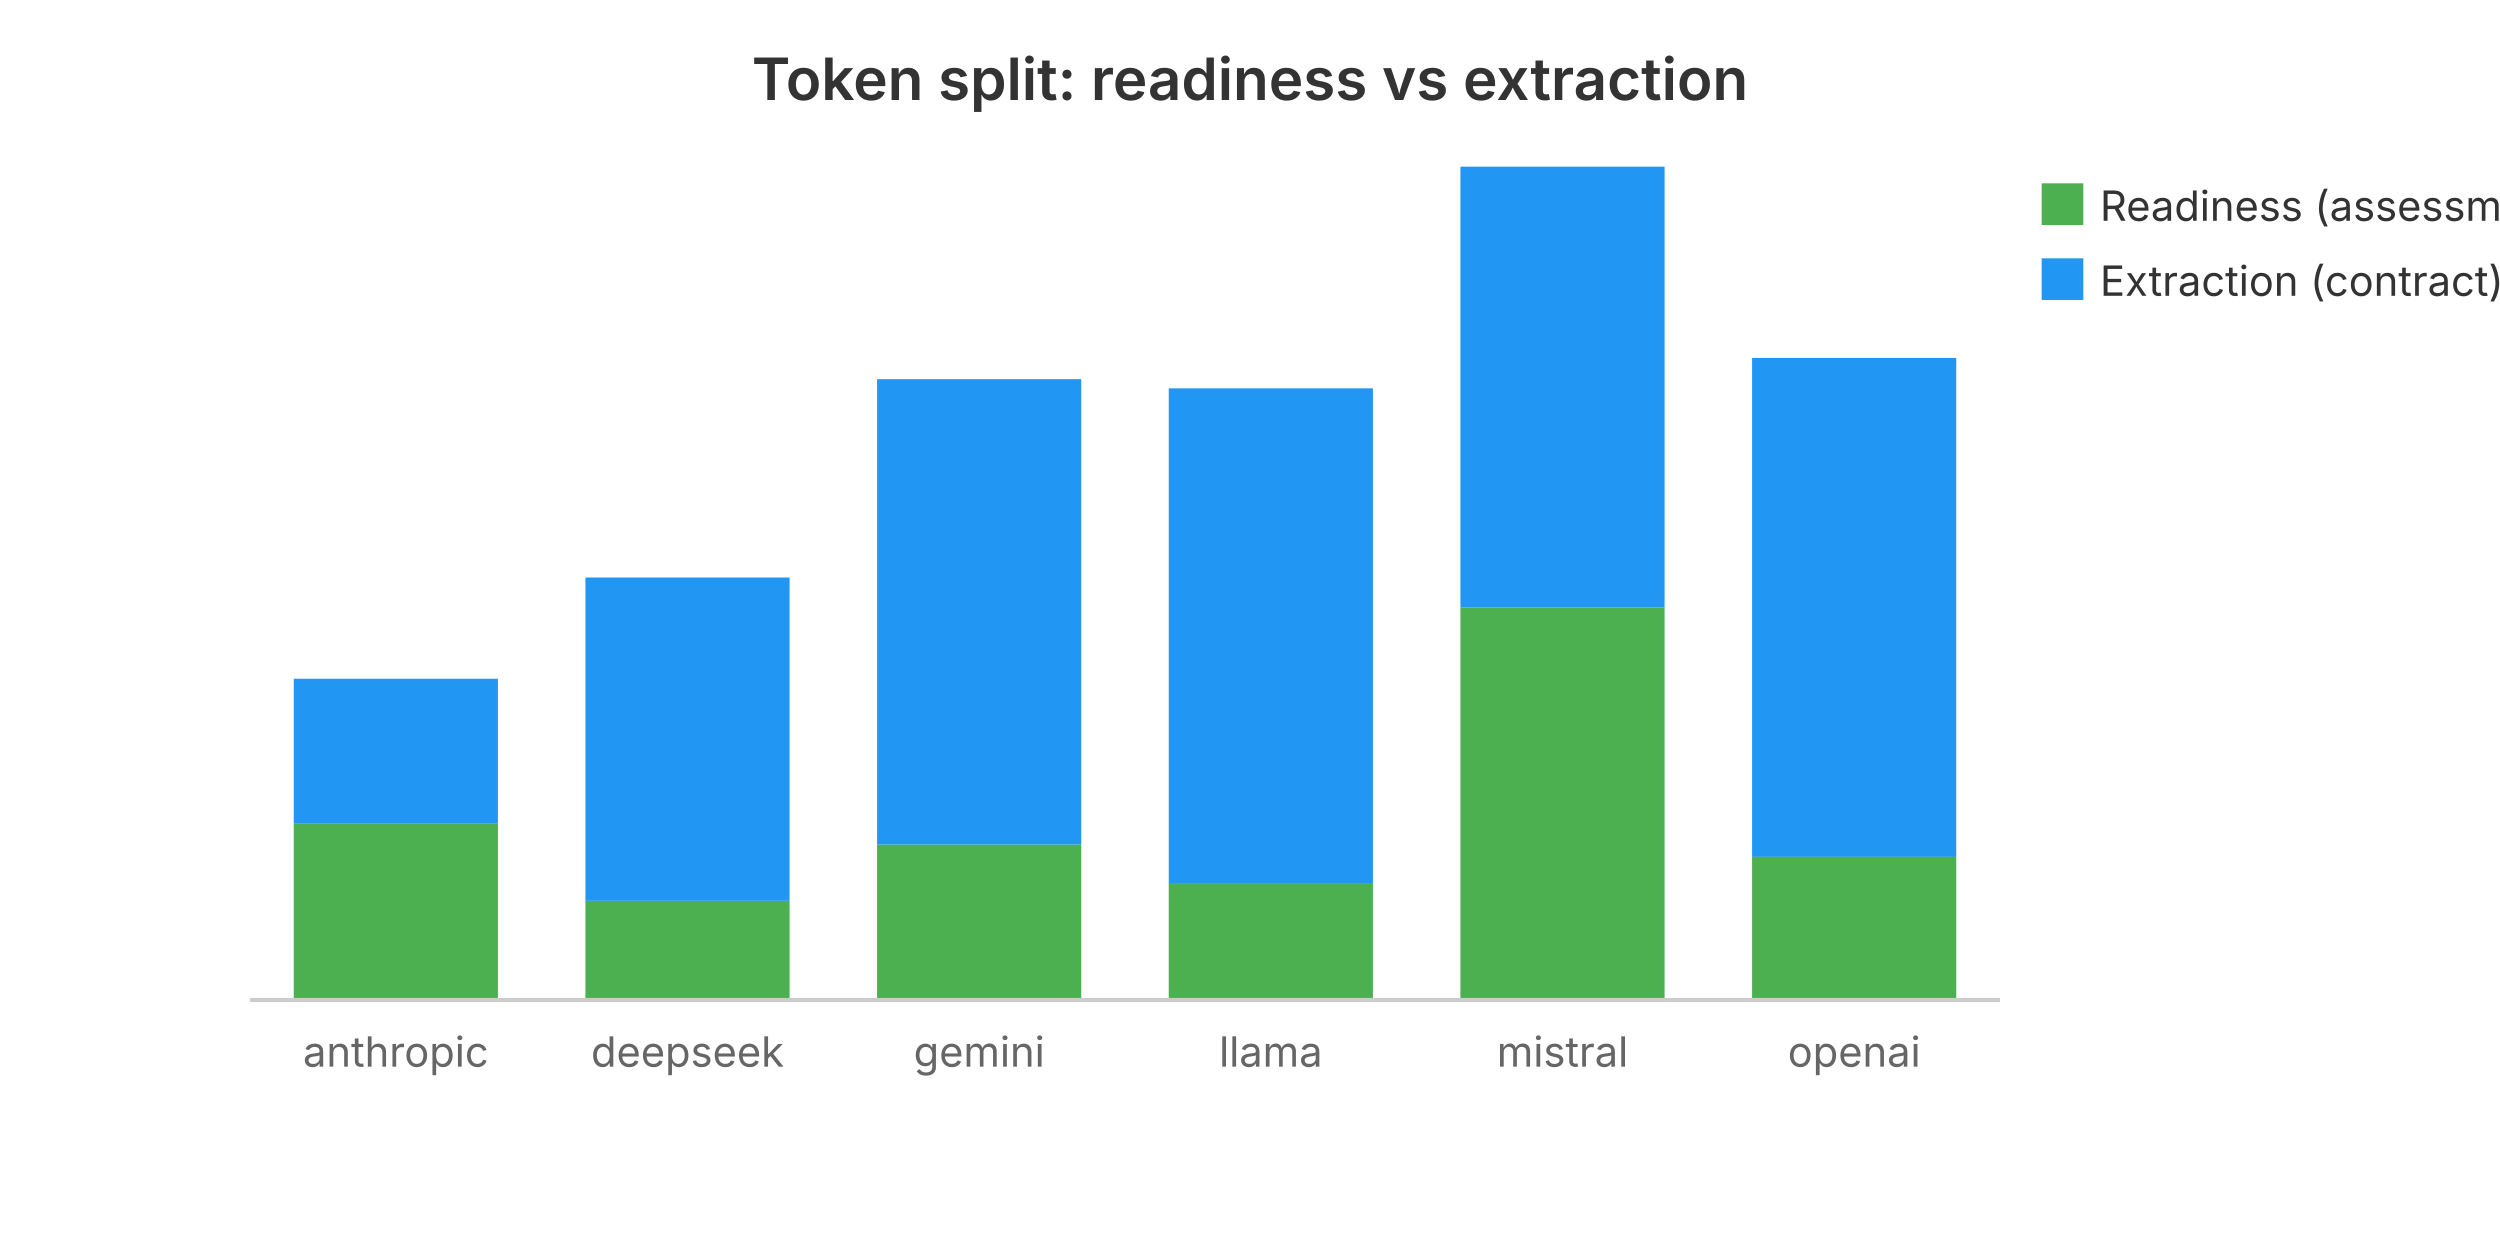
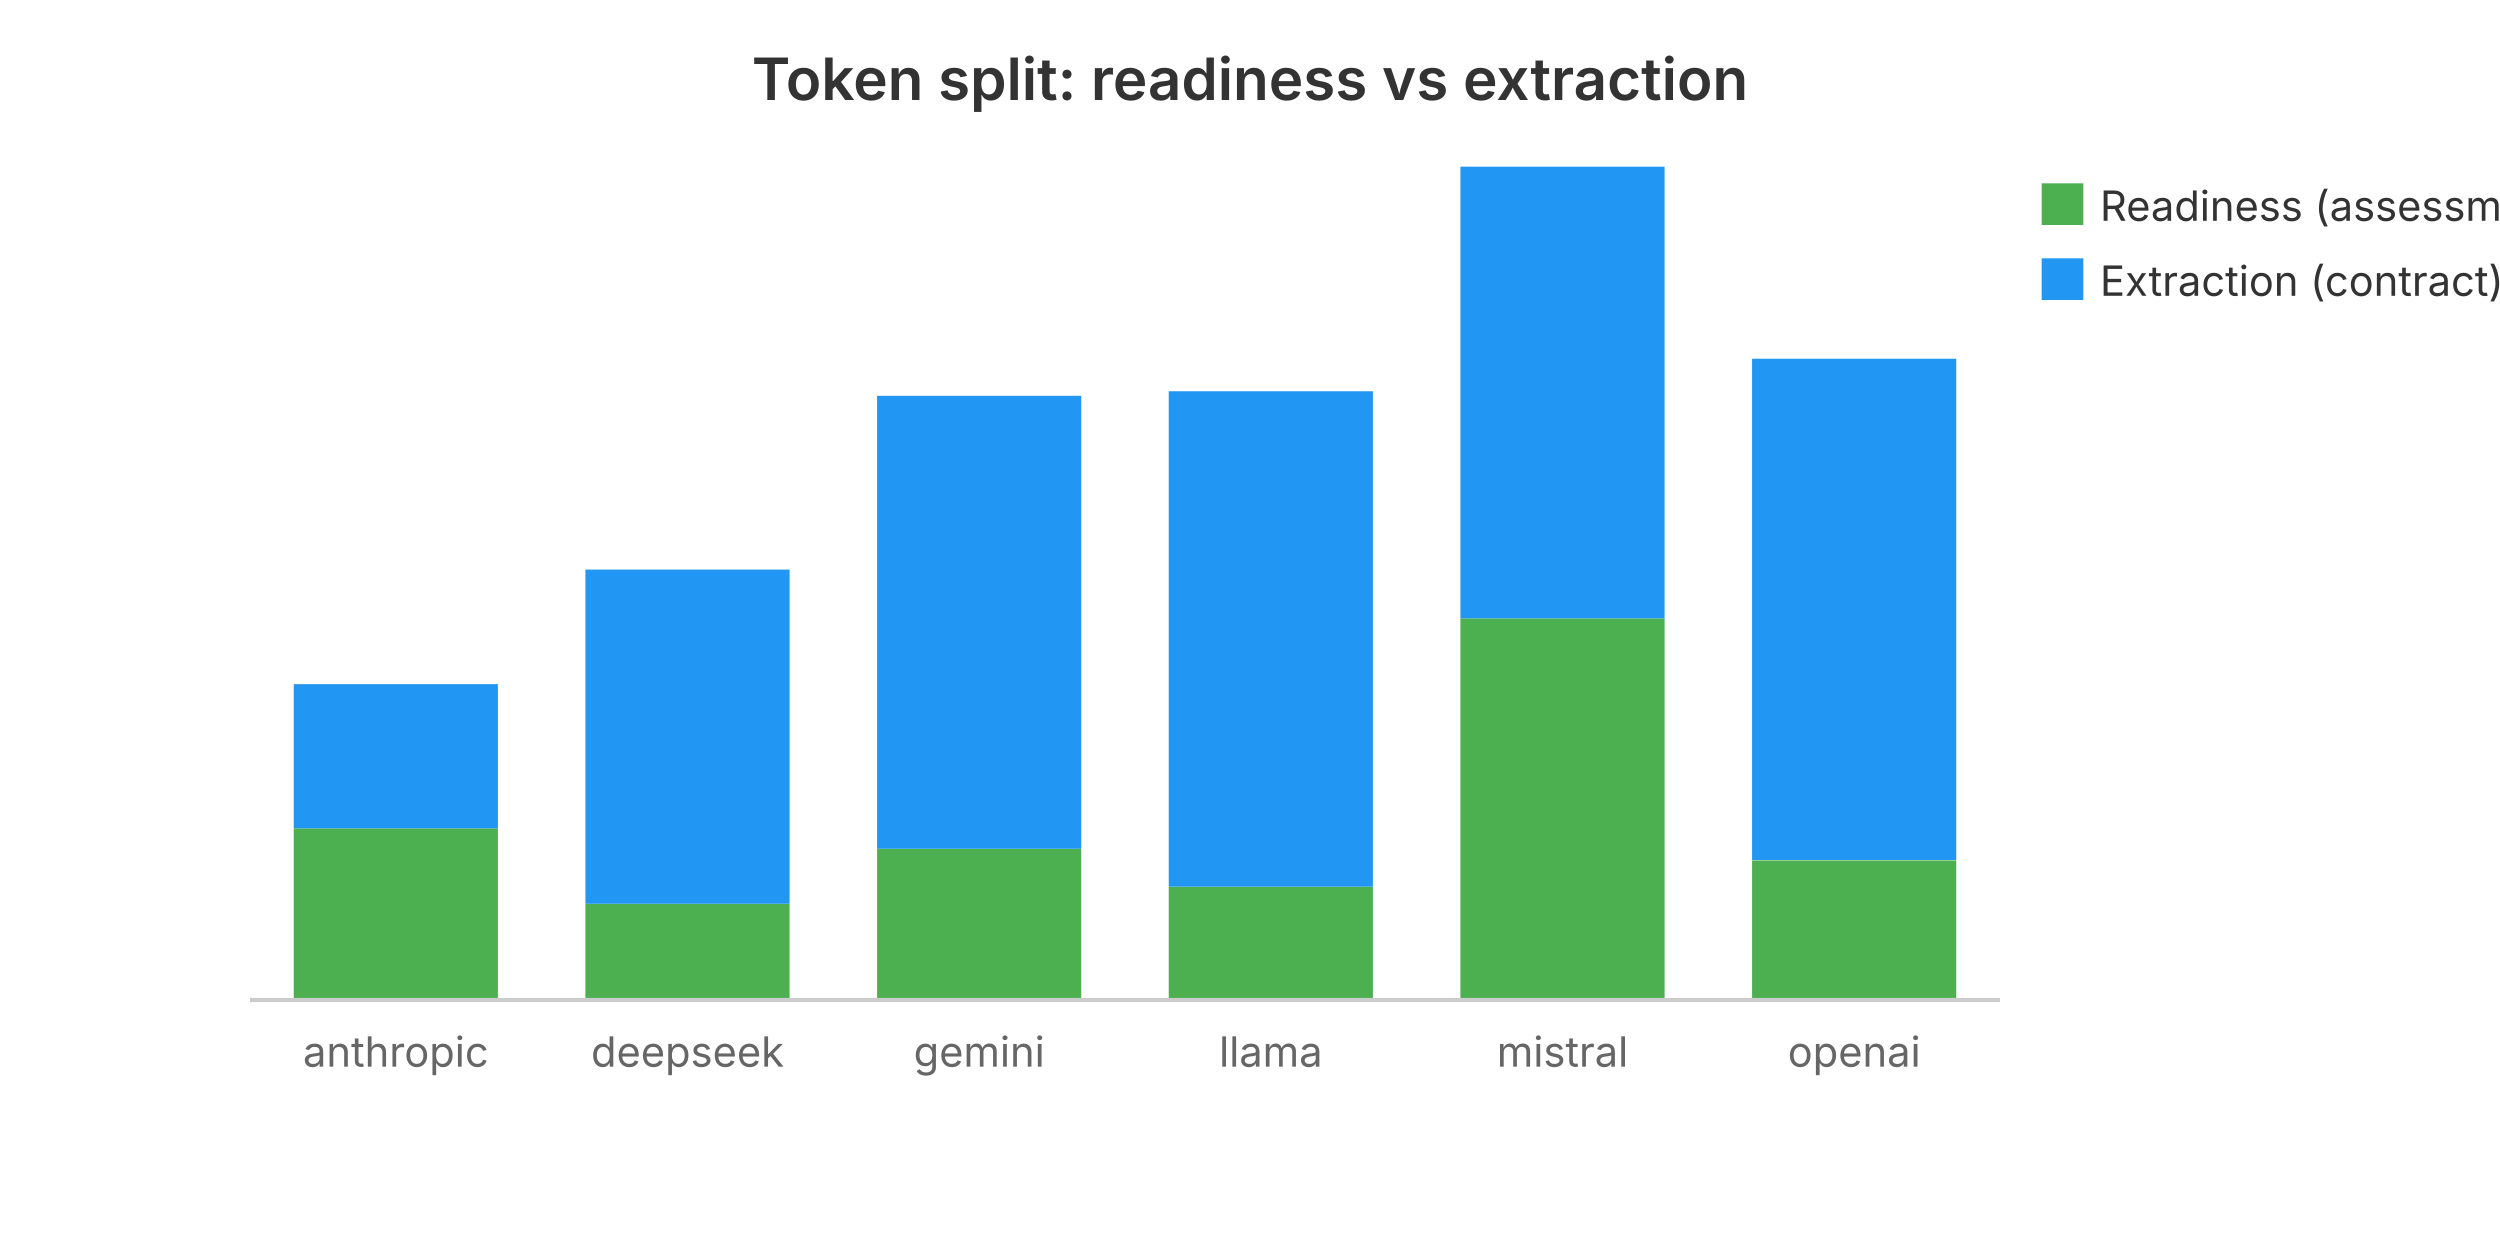
<svg xmlns="http://www.w3.org/2000/svg" viewBox="0 0 600 300" width="600" height="300" role="img" aria-label="Token split: readiness vs extraction">
  <text x="300.0" y="24" text-anchor="middle" font-family="system-ui, -apple-system, sans-serif" font-size="14" font-weight="600" fill="#333">Token split: readiness vs extraction</text>
-   <rect x="70.5" y="197.7" width="49.0" height="42.3" fill="#4CAF50" />
-   <rect x="70.5" y="162.9" width="49.0" height="34.8" fill="#2196F3" />
+   <rect x="70.5" y="198.8" width="49.0" height="41.2" fill="#4CAF50" />
+   <rect x="70.5" y="164.2" width="49.0" height="34.6" fill="#2196F3" />
  <text x="95.0" y="256.0" text-anchor="middle" font-family="system-ui, -apple-system, sans-serif" font-size="10" fill="#666">anthropic</text>
-   <rect x="140.5" y="216.2" width="49.0" height="23.8" fill="#4CAF50" />
-   <rect x="140.5" y="138.6" width="49.0" height="77.6" fill="#2196F3" />
+   <rect x="140.5" y="216.9" width="49.0" height="23.1" fill="#4CAF50" />
+   <rect x="140.5" y="136.7" width="49.0" height="80.2" fill="#2196F3" />
  <text x="165.0" y="256.0" text-anchor="middle" font-family="system-ui, -apple-system, sans-serif" font-size="10" fill="#666">deepseek</text>
-   <rect x="210.5" y="202.7" width="49.0" height="37.3" fill="#4CAF50" />
-   <rect x="210.5" y="91.0" width="49.0" height="111.7" fill="#2196F3" />
+   <rect x="210.5" y="203.7" width="49.0" height="36.3" fill="#4CAF50" />
+   <rect x="210.5" y="95.0" width="49.0" height="108.7" fill="#2196F3" />
  <text x="235.0" y="256.0" text-anchor="middle" font-family="system-ui, -apple-system, sans-serif" font-size="10" fill="#666">gemini</text>
-   <rect x="280.5" y="212.0" width="49.0" height="28.0" fill="#4CAF50" />
-   <rect x="280.5" y="93.2" width="49.0" height="118.9" fill="#2196F3" />
+   <rect x="280.5" y="212.8" width="49.0" height="27.2" fill="#4CAF50" />
+   <rect x="280.5" y="93.9" width="49.0" height="118.9" fill="#2196F3" />
  <text x="305.0" y="256.0" text-anchor="middle" font-family="system-ui, -apple-system, sans-serif" font-size="10" fill="#666">llama</text>
-   <rect x="350.5" y="145.8" width="49.0" height="94.2" fill="#4CAF50" />
-   <rect x="350.5" y="40.0" width="49.0" height="105.8" fill="#2196F3" />
+   <rect x="350.5" y="148.4" width="49.0" height="91.6" fill="#4CAF50" />
+   <rect x="350.5" y="40.0" width="49.0" height="108.4" fill="#2196F3" />
  <text x="375.0" y="256.0" text-anchor="middle" font-family="system-ui, -apple-system, sans-serif" font-size="10" fill="#666">mistral</text>
-   <rect x="420.5" y="205.5" width="49.0" height="34.5" fill="#4CAF50" />
-   <rect x="420.5" y="85.9" width="49.0" height="119.7" fill="#2196F3" />
+   <rect x="420.5" y="206.5" width="49.0" height="33.5" fill="#4CAF50" />
+   <rect x="420.5" y="86.1" width="49.0" height="120.3" fill="#2196F3" />
  <text x="445.0" y="256.0" text-anchor="middle" font-family="system-ui, -apple-system, sans-serif" font-size="10" fill="#666">openai</text>
  <rect x="490" y="44" width="10" height="10" fill="#4CAF50" />
  <text x="504" y="53" font-family="system-ui, -apple-system, sans-serif" font-size="10" fill="#333">Readiness (assessment)</text>
  <rect x="490" y="62" width="10" height="10" fill="#2196F3" />
  <text x="504" y="71" font-family="system-ui, -apple-system, sans-serif" font-size="10" fill="#333">Extraction (contract)</text>
  <line x1="60" y1="240" x2="480" y2="240" stroke="#ccc" stroke-width="1" />
</svg>
